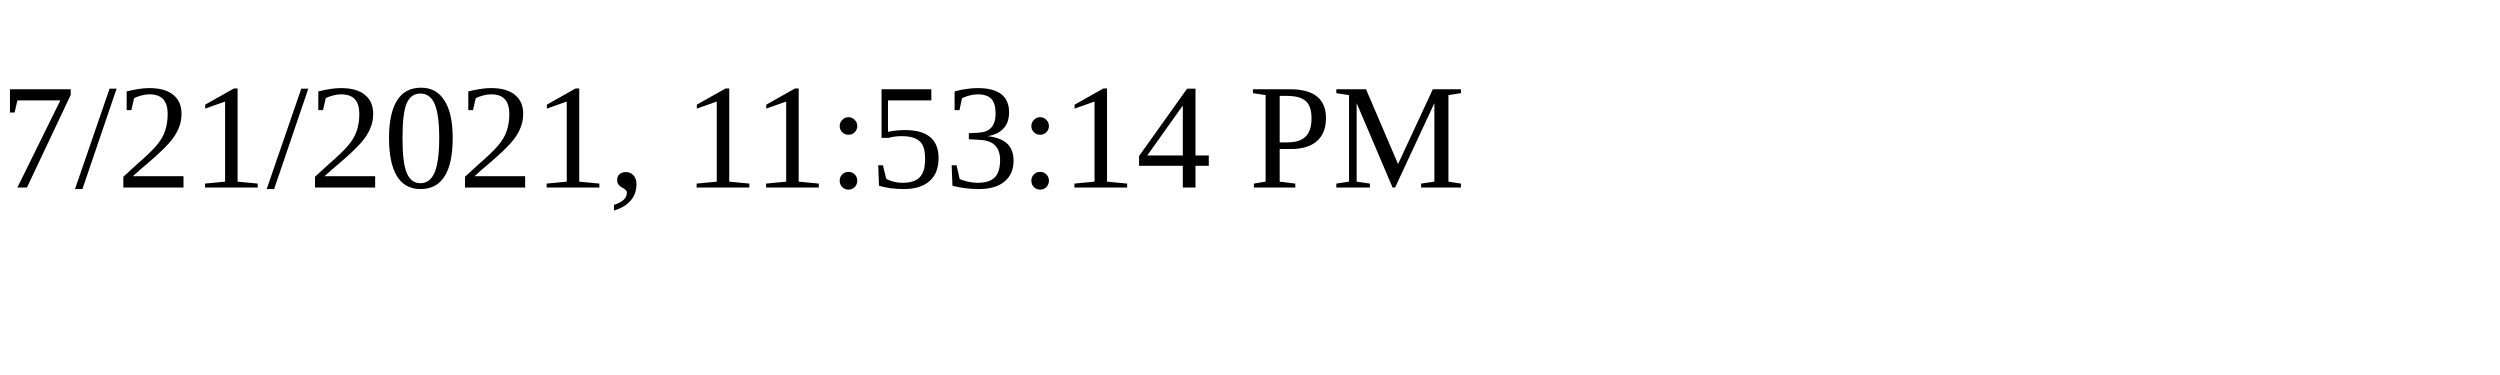
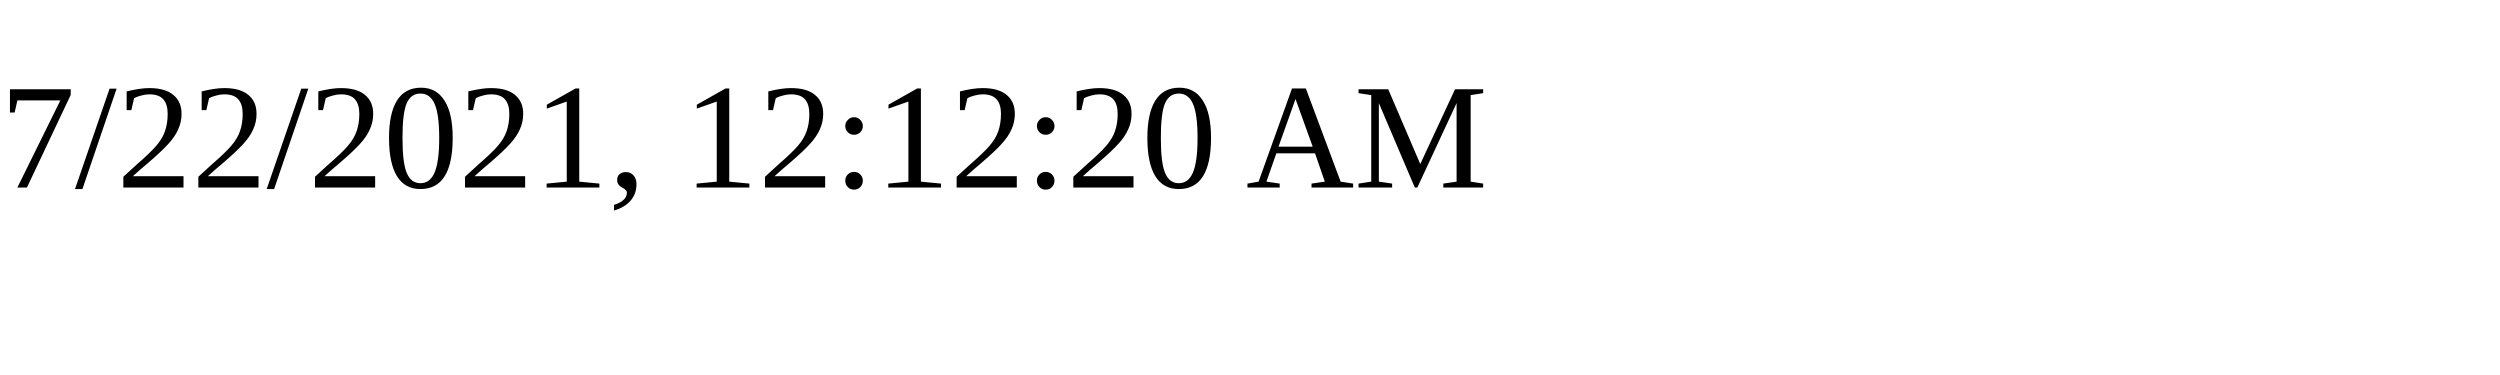
<svg xmlns="http://www.w3.org/2000/svg" height="30" width="200">
-   <text x="0" y="15">7/21/2021, 11:53:14 PM</text>
+   <text x="0" y="15">7/22/2021, 12:12:20 AM</text>
</svg>
